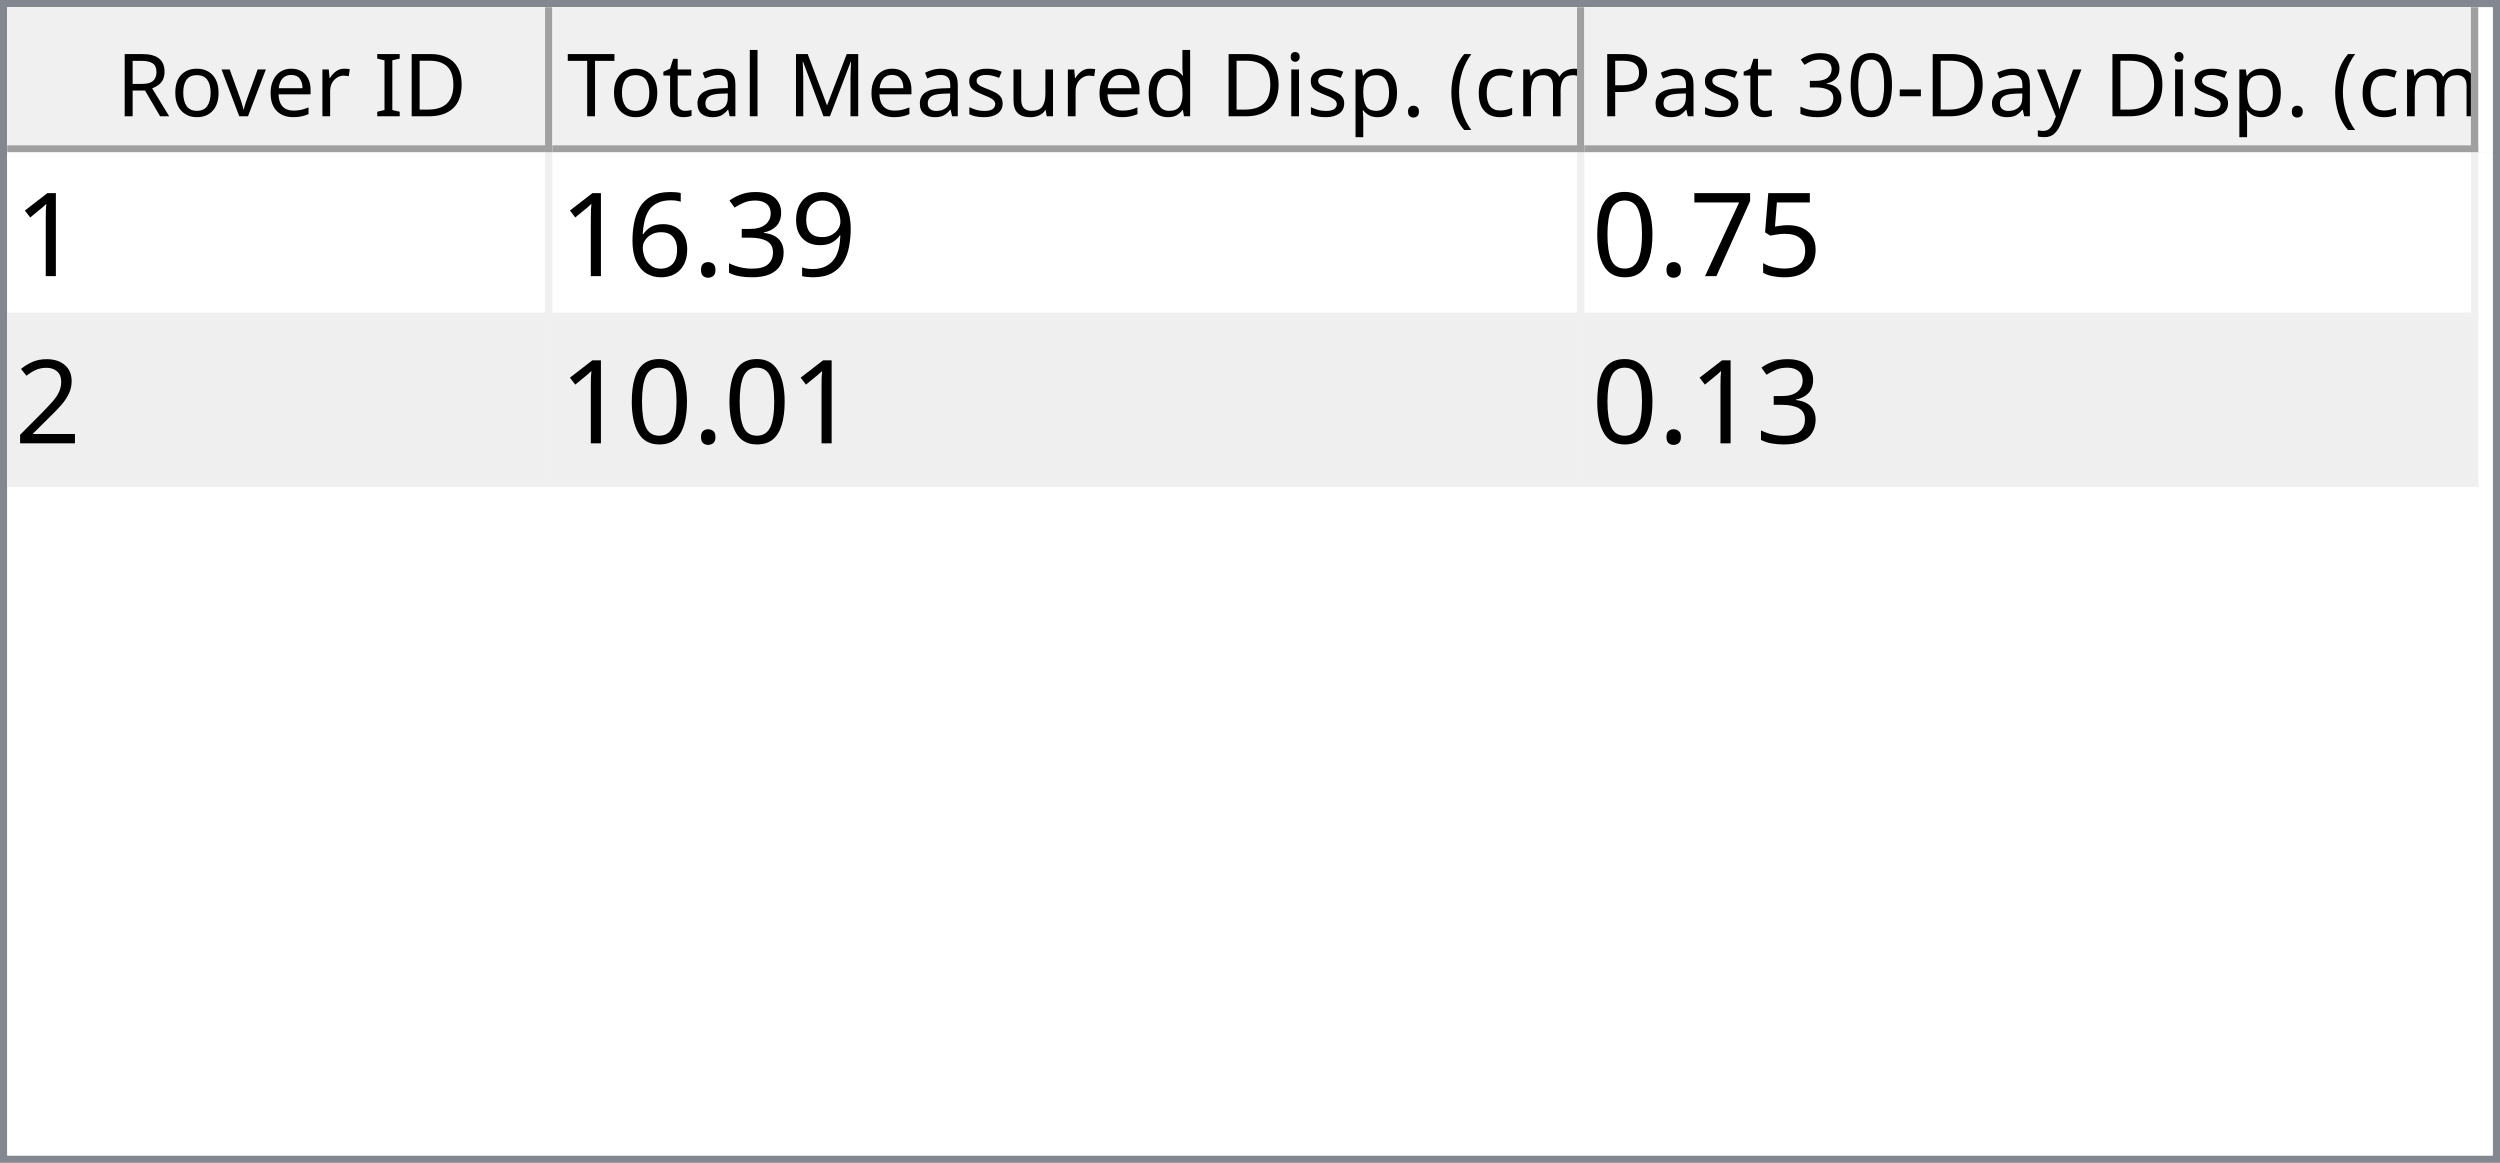
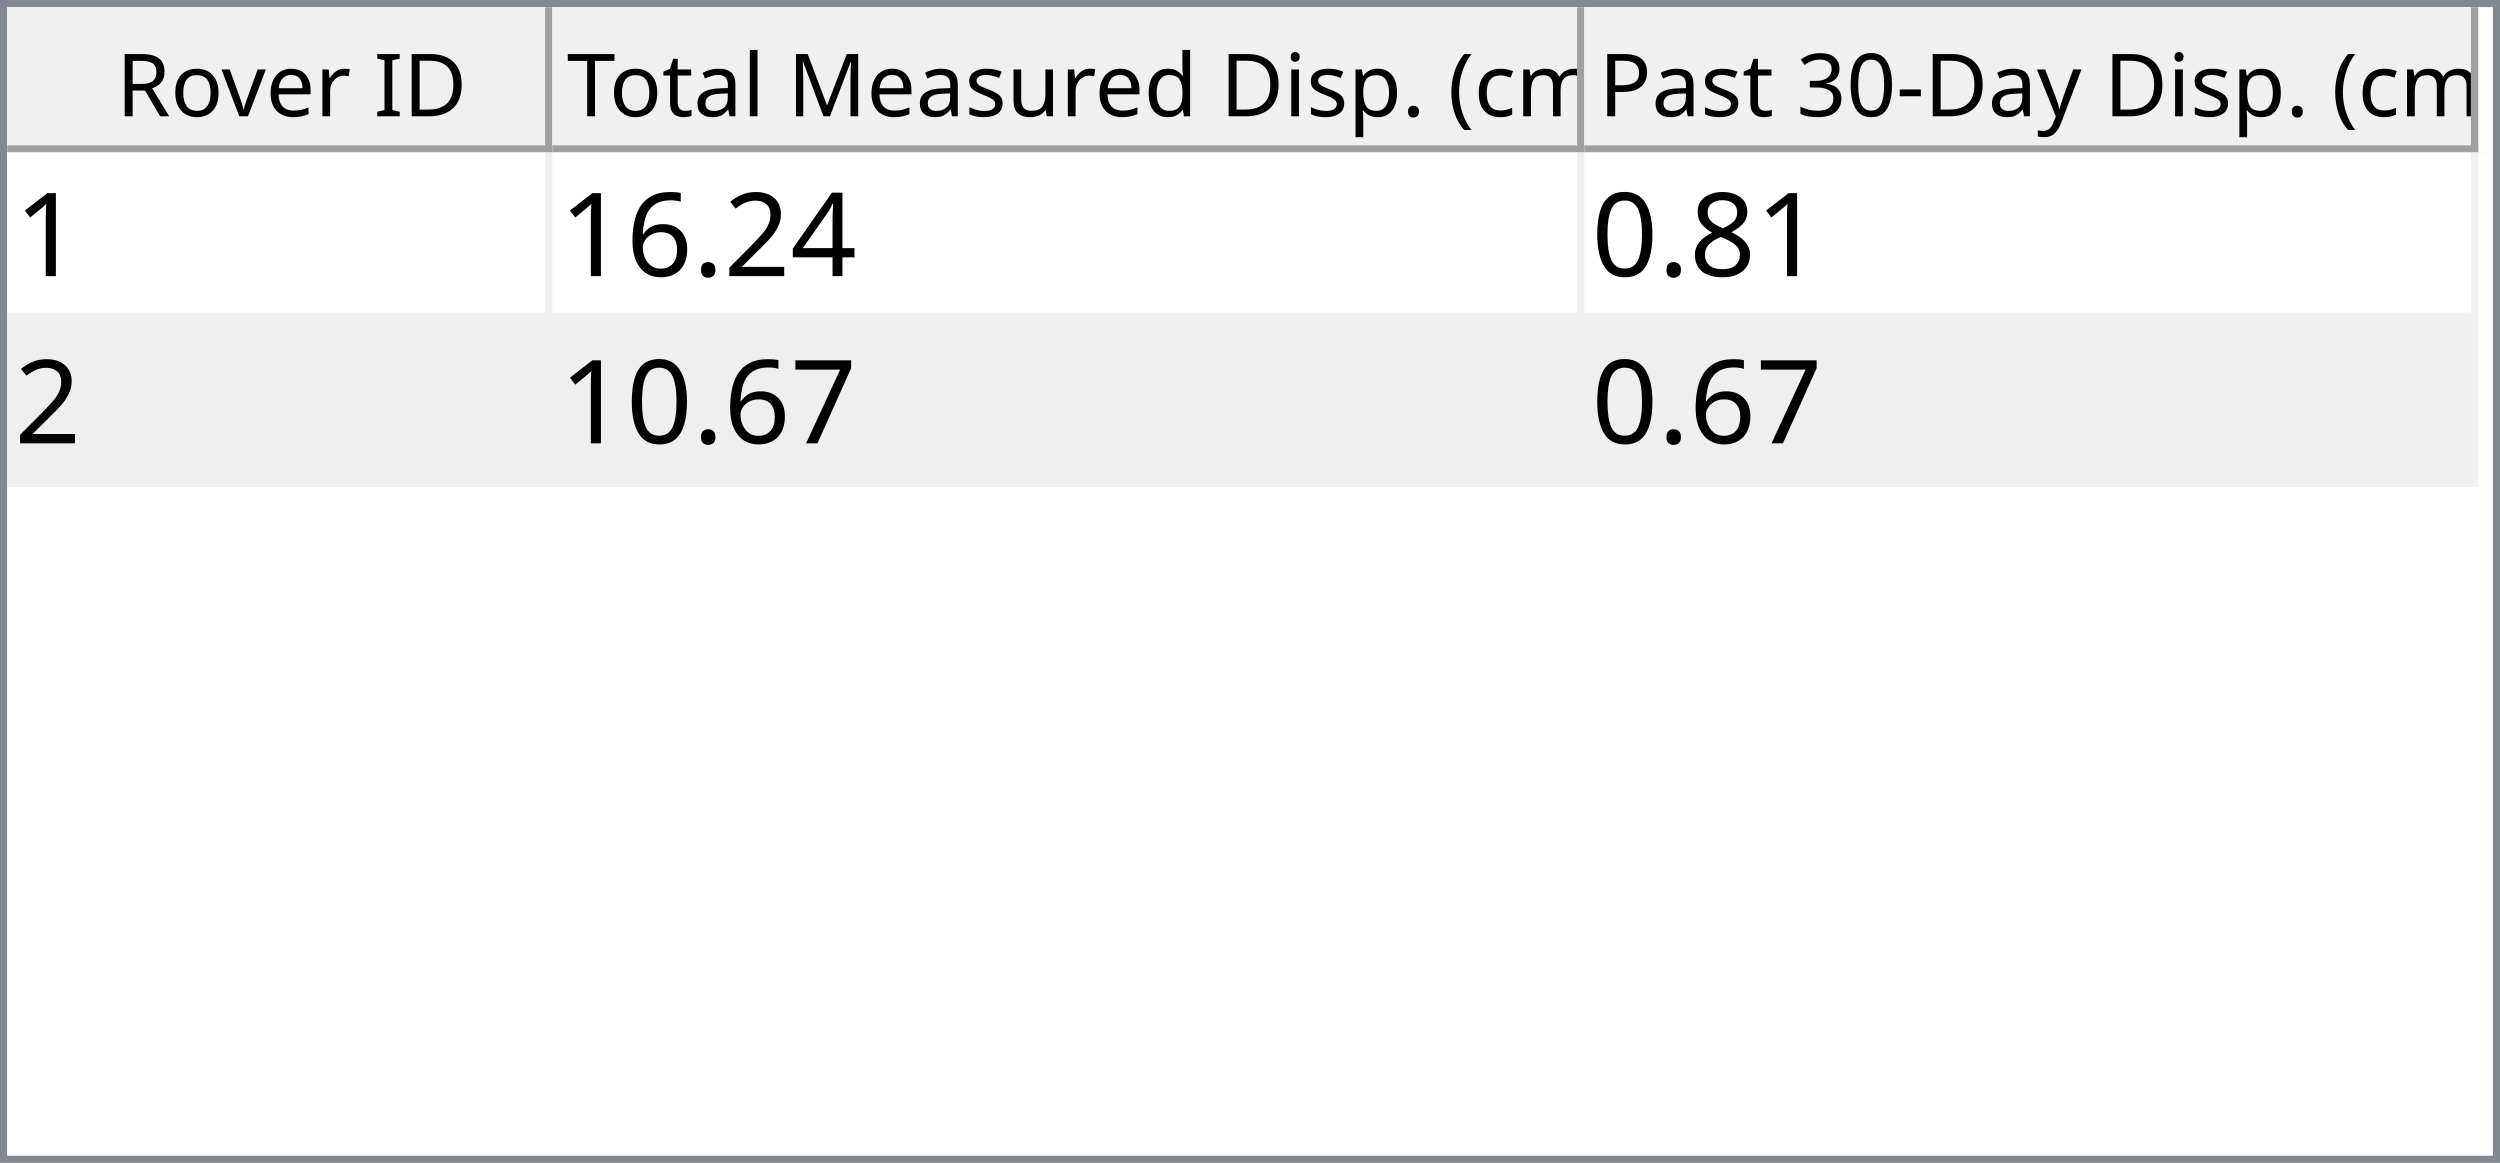
<svg xmlns="http://www.w3.org/2000/svg" style="fill-opacity:1; color-rendering:auto; color-interpolation:auto; text-rendering:auto; stroke:black; stroke-linecap:square; stroke-miterlimit:10; shape-rendering:auto; stroke-opacity:1; fill:black; stroke-dasharray:none; font-weight:normal; stroke-width:1; font-family:'Dialog'; font-style:normal; stroke-linejoin:miter; font-size:12px; stroke-dashoffset:0; image-rendering:auto;" width="344" height="160">
  <defs id="genericDefs" />
  <g>
    <defs id="defs1">
      <clipPath clipPathUnits="userSpaceOnUse" id="clipPath1">
        <path d="M0 0 L344 0 L344 160 L0 160 L0 0 Z" />
      </clipPath>
      <clipPath clipPathUnits="userSpaceOnUse" id="clipPath2">
        <path d="M0 0 L0 160 L344 160 L344 0 Z" />
      </clipPath>
      <clipPath clipPathUnits="userSpaceOnUse" id="clipPath3">
        <path d="M0 0 L0 20 L342 20 L342 0 Z" />
      </clipPath>
      <clipPath clipPathUnits="userSpaceOnUse" id="clipPath4">
        <path d="M0 0 L0 20 L75 20 L75 0 Z" />
      </clipPath>
      <clipPath clipPathUnits="userSpaceOnUse" id="clipPath5">
        <path d="M1 1 L1 19 L74 19 L74 1 Z" />
      </clipPath>
      <clipPath clipPathUnits="userSpaceOnUse" id="clipPath6">
        <path d="M0 0 L0 18 L73 18 L73 0 Z" />
      </clipPath>
      <clipPath clipPathUnits="userSpaceOnUse" id="clipPath7">
        <path d="M-0.5 -0.5 L-0.5 19.5 L74.5 19.5 L74.5 -0.5 Z" />
      </clipPath>
      <clipPath clipPathUnits="userSpaceOnUse" id="clipPath8">
        <path d="M0 0 L0 20 L142 20 L142 0 Z" />
      </clipPath>
      <clipPath clipPathUnits="userSpaceOnUse" id="clipPath9">
        <path d="M1 1 L1 19 L141 19 L141 1 Z" />
      </clipPath>
      <clipPath clipPathUnits="userSpaceOnUse" id="clipPath10">
        <path d="M0 0 L0 18 L140 18 L140 0 Z" />
      </clipPath>
      <clipPath clipPathUnits="userSpaceOnUse" id="clipPath11">
        <path d="M-0.5 -0.5 L-0.5 19.5 L141.5 19.5 L141.5 -0.5 Z" />
      </clipPath>
      <clipPath clipPathUnits="userSpaceOnUse" id="clipPath12">
        <path d="M0 0 L0 20 L123 20 L123 0 Z" />
      </clipPath>
      <clipPath clipPathUnits="userSpaceOnUse" id="clipPath13">
        <path d="M1 1 L1 19 L122 19 L122 1 Z" />
      </clipPath>
      <clipPath clipPathUnits="userSpaceOnUse" id="clipPath14">
        <path d="M0 0 L0 18 L121 18 L121 0 Z" />
      </clipPath>
      <clipPath clipPathUnits="userSpaceOnUse" id="clipPath15">
        <path d="M-0.5 -0.5 L-0.5 19.5 L122.5 19.5 L122.5 -0.5 Z" />
      </clipPath>
      <clipPath clipPathUnits="userSpaceOnUse" id="clipPath16">
        <path d="M0 0 L0 138 L342 138 L342 0 Z" />
      </clipPath>
      <clipPath clipPathUnits="userSpaceOnUse" id="clipPath17">
        <path d="M0 0 L0 46 L340 46 L340 0 Z" />
      </clipPath>
      <clipPath clipPathUnits="userSpaceOnUse" id="clipPath18">
        <path d="M-0.5 -0.5 L-0.5 45.5 L339.5 45.5 L339.5 -0.5 Z" />
      </clipPath>
      <clipPath clipPathUnits="userSpaceOnUse" id="clipPath19">
        <path d="M0 0 L0 22 L74 22 L74 0 Z" />
      </clipPath>
      <clipPath clipPathUnits="userSpaceOnUse" id="clipPath20">
        <path d="M0 0 L0 22 L141 22 L141 0 Z" />
      </clipPath>
      <clipPath clipPathUnits="userSpaceOnUse" id="clipPath21">
        <path d="M0 0 L0 22 L122 22 L122 0 Z" />
      </clipPath>
      <font horiz-adv-x="64.551" id="font1">
        <font-face ascent="107.91" descent="25.098" units-per-em="100" style="font-style:normal; font-family:Segoe UI; font-weight:normal;" />
        <missing-glyph horiz-adv-x="64.551" d="M8.109 0 L8.109 68.266 L56.453 68.266 L56.453 0 L8.109 0 ZM15.328 7.234 L49.219 7.234 L49.219 61.031 L15.328 61.031 L15.328 7.234 Z" />
        <glyph unicode="D" horiz-adv-x="70.117" d="M9.188 0 L9.188 70.016 L28.516 70.016 Q65.531 70.016 65.531 35.891 Q65.531 19.672 55.25 9.836 Q44.969 0 27.734 0 L9.188 0 ZM17.391 62.594 L17.391 7.422 L27.828 7.422 Q41.609 7.422 49.273 14.797 Q56.938 22.172 56.938 35.688 Q56.938 62.594 28.328 62.594 L17.391 62.594 Z" />
        <glyph unicode="I" horiz-adv-x="26.611" d="M17.391 0 L9.188 0 L9.188 70.016 L17.391 70.016 L17.391 0 Z" />
        <glyph unicode=" " horiz-adv-x="27.393" d="" />
        <glyph unicode="r" horiz-adv-x="34.766" d="M34.188 41.891 Q32.078 43.5 28.125 43.5 Q23 43.5 19.555 38.672 Q16.109 33.844 16.109 25.484 L16.109 0 L8.109 0 L8.109 50 L16.109 50 L16.109 39.703 L16.312 39.703 Q18.016 44.969 21.531 47.922 Q25.047 50.875 29.391 50.875 Q32.516 50.875 34.188 50.203 L34.188 41.891 Z" />
        <glyph unicode="e" horiz-adv-x="52.295" d="M48.297 23 L12.984 23 Q13.188 14.656 17.484 10.109 Q21.781 5.562 29.297 5.562 Q37.75 5.562 44.828 11.141 L44.828 3.609 Q38.234 -1.172 27.391 -1.172 Q16.797 -1.172 10.742 5.641 Q4.688 12.453 4.688 24.812 Q4.688 36.469 11.305 43.82 Q17.922 51.172 27.734 51.172 Q37.547 51.172 42.922 44.828 Q48.297 38.484 48.297 27.203 L48.297 23 ZM40.094 29.781 Q40.047 36.719 36.75 40.578 Q33.453 44.438 27.594 44.438 Q21.922 44.438 17.969 40.383 Q14.016 36.328 13.094 29.781 L40.094 29.781 Z" />
        <glyph unicode="v" horiz-adv-x="47.9" d="M47.406 50 L27.484 0 L19.625 0 L0.688 50 L9.469 50 L22.172 13.672 Q23.578 9.672 23.922 6.688 L24.125 6.688 Q24.609 10.453 25.688 13.484 L38.969 50 L47.406 50 Z" />
        <glyph unicode="o" horiz-adv-x="58.594" d="M29 -1.172 Q17.922 -1.172 11.305 5.836 Q4.688 12.844 4.688 24.422 Q4.688 37.016 11.57 44.094 Q18.453 51.172 30.172 51.172 Q41.359 51.172 47.633 44.289 Q53.906 37.406 53.906 25.203 Q53.906 13.234 47.141 6.031 Q40.375 -1.172 29 -1.172 ZM29.594 44.438 Q21.875 44.438 17.383 39.188 Q12.891 33.938 12.891 24.703 Q12.891 15.828 17.43 10.695 Q21.969 5.562 29.594 5.562 Q37.359 5.562 41.531 10.594 Q45.703 15.625 45.703 24.906 Q45.703 34.281 41.531 39.359 Q37.359 44.438 29.594 44.438 Z" />
        <glyph unicode="R" horiz-adv-x="59.814" d="M59.375 0 L49.609 0 L37.891 19.625 Q36.281 22.359 34.766 24.289 Q33.25 26.219 31.664 27.438 Q30.078 28.656 28.25 29.219 Q26.422 29.781 24.125 29.781 L17.391 29.781 L17.391 0 L9.188 0 L9.188 70.016 L30.078 70.016 Q34.672 70.016 38.555 68.867 Q42.438 67.719 45.289 65.375 Q48.141 63.031 49.758 59.547 Q51.375 56.062 51.375 51.375 Q51.375 47.703 50.273 44.656 Q49.172 41.609 47.148 39.211 Q45.125 36.812 42.266 35.133 Q39.406 33.453 35.844 32.516 L35.844 32.328 Q37.594 31.547 38.891 30.547 Q40.188 29.547 41.359 28.18 Q42.531 26.812 43.68 25.078 Q44.828 23.344 46.234 21.047 L59.375 0 ZM17.391 62.594 L17.391 37.203 L28.516 37.203 Q31.594 37.203 34.203 38.133 Q36.812 39.062 38.719 40.797 Q40.625 42.531 41.703 45.047 Q42.781 47.562 42.781 50.688 Q42.781 56.297 39.141 59.445 Q35.5 62.594 28.609 62.594 L17.391 62.594 Z" />
        <glyph unicode=")" horiz-adv-x="30.176" d="M8.297 -15.922 L1.172 -15.922 Q16.406 2.344 16.406 26.812 Q16.406 51.469 1.078 70.016 L8.297 70.016 Q23.531 52.156 23.531 26.703 Q23.531 1.375 8.297 -15.922 Z" />
        <glyph unicode="m" horiz-adv-x="86.133" d="M79.109 0 L71.094 0 L71.094 28.719 Q71.094 37.016 68.531 40.727 Q65.969 44.438 59.906 44.438 Q54.781 44.438 51.195 39.75 Q47.609 35.062 47.609 28.516 L47.609 0 L39.594 0 L39.594 29.688 Q39.594 44.438 28.219 44.438 Q22.953 44.438 19.531 40.016 Q16.109 35.594 16.109 28.516 L16.109 0 L8.109 0 L8.109 50 L16.109 50 L16.109 42.094 L16.312 42.094 Q21.625 51.172 31.844 51.172 Q36.969 51.172 40.773 48.312 Q44.578 45.453 46 40.828 Q51.562 51.172 62.594 51.172 Q79.109 51.172 79.109 30.812 L79.109 0 Z" />
        <glyph unicode="c" horiz-adv-x="46.191" d="M42.188 2.297 Q36.422 -1.172 28.516 -1.172 Q17.828 -1.172 11.258 5.789 Q4.688 12.75 4.688 23.828 Q4.688 36.188 11.766 43.68 Q18.844 51.172 30.672 51.172 Q37.25 51.172 42.281 48.734 L42.281 40.531 Q36.719 44.438 30.375 44.438 Q22.703 44.438 17.797 38.945 Q12.891 33.453 12.891 24.516 Q12.891 15.719 17.508 10.641 Q22.125 5.562 29.891 5.562 Q36.422 5.562 42.188 9.906 L42.188 2.297 Z" />
        <glyph unicode="(" horiz-adv-x="30.176" d="M29.109 -15.922 L21.969 -15.922 Q6.844 1.375 6.844 26.703 Q6.844 52.156 21.969 70.016 L29.203 70.016 Q13.875 51.469 13.875 26.812 Q13.875 2.344 29.109 -15.922 Z" />
        <glyph unicode="." horiz-adv-x="21.68" d="M10.891 -1.078 Q8.641 -1.078 7.055 0.539 Q5.469 2.156 5.469 4.391 Q5.469 6.641 7.055 8.273 Q8.641 9.906 10.891 9.906 Q13.188 9.906 14.797 8.273 Q16.406 6.641 16.406 4.391 Q16.406 2.156 14.797 0.539 Q13.188 -1.078 10.891 -1.078 Z" />
        <glyph unicode="p" horiz-adv-x="58.789" d="M16.312 7.234 L16.109 7.234 L16.109 -23 L8.109 -23 L8.109 50 L16.109 50 L16.109 41.219 L16.312 41.219 Q22.219 51.172 33.594 51.172 Q43.266 51.172 48.688 44.461 Q54.109 37.75 54.109 26.469 Q54.109 13.922 48 6.375 Q41.891 -1.172 31.297 -1.172 Q21.578 -1.172 16.312 7.234 ZM16.109 27.391 L16.109 20.406 Q16.109 14.203 20.141 9.883 Q24.172 5.562 30.375 5.562 Q37.641 5.562 41.773 11.133 Q45.906 16.703 45.906 26.609 Q45.906 34.969 42.047 39.703 Q38.188 44.438 31.594 44.438 Q24.609 44.438 20.359 39.578 Q16.109 34.719 16.109 27.391 Z" />
        <glyph unicode="i" horiz-adv-x="24.219" d="M12.203 62.703 Q10.062 62.703 8.547 64.164 Q7.031 65.625 7.031 67.875 Q7.031 70.125 8.547 71.609 Q10.062 73.094 12.203 73.094 Q14.406 73.094 15.945 71.609 Q17.484 70.125 17.484 67.875 Q17.484 65.719 15.945 64.211 Q14.406 62.703 12.203 62.703 ZM16.109 0 L8.109 0 L8.109 50 L16.109 50 L16.109 0 Z" />
        <glyph unicode="d" horiz-adv-x="58.887" d="M50.781 0 L42.781 0 L42.781 8.5 L42.578 8.5 Q37.016 -1.172 25.391 -1.172 Q15.969 -1.172 10.328 5.539 Q4.688 12.25 4.688 23.828 Q4.688 36.234 10.938 43.703 Q17.188 51.172 27.594 51.172 Q37.891 51.172 42.578 43.062 L42.781 43.062 L42.781 74.031 L50.781 74.031 L50.781 0 ZM42.781 22.609 L42.781 29.984 Q42.781 36.031 38.773 40.234 Q34.766 44.438 28.609 44.438 Q21.297 44.438 17.094 39.062 Q12.891 33.688 12.891 24.219 Q12.891 15.578 16.922 10.57 Q20.953 5.562 27.734 5.562 Q34.422 5.562 38.602 10.398 Q42.781 15.234 42.781 22.609 Z" />
        <glyph unicode="u" horiz-adv-x="56.592" d="M48.531 0 L40.531 0 L40.531 7.906 L40.328 7.906 Q35.359 -1.172 24.906 -1.172 Q7.031 -1.172 7.031 20.125 L7.031 50 L14.984 50 L14.984 21.391 Q14.984 5.562 27.094 5.562 Q32.953 5.562 36.742 9.883 Q40.531 14.203 40.531 21.188 L40.531 50 L48.531 50 L48.531 0 Z" />
        <glyph unicode="s" horiz-adv-x="42.432" d="M5.078 1.812 L5.078 10.406 Q11.625 5.562 19.484 5.562 Q30.031 5.562 30.031 12.594 Q30.031 14.594 29.125 15.992 Q28.219 17.391 26.68 18.461 Q25.141 19.531 23.07 20.383 Q21 21.234 18.609 22.172 Q15.281 23.484 12.766 24.828 Q10.25 26.172 8.57 27.859 Q6.891 29.547 6.031 31.695 Q5.172 33.844 5.172 36.719 Q5.172 40.234 6.789 42.945 Q8.406 45.656 11.086 47.484 Q13.766 49.312 17.211 50.242 Q20.656 51.172 24.312 51.172 Q30.812 51.172 35.938 48.922 L35.938 40.828 Q30.422 44.438 23.25 44.438 Q21 44.438 19.195 43.922 Q17.391 43.406 16.094 42.477 Q14.797 41.547 14.086 40.258 Q13.375 38.969 13.375 37.406 Q13.375 35.453 14.086 34.133 Q14.797 32.812 16.164 31.789 Q17.531 30.766 19.484 29.938 Q21.438 29.109 23.922 28.125 Q27.25 26.859 29.883 25.516 Q32.516 24.172 34.375 22.484 Q36.234 20.797 37.234 18.602 Q38.234 16.406 38.234 13.375 Q38.234 9.672 36.602 6.938 Q34.969 4.203 32.234 2.398 Q29.5 0.594 25.93 -0.289 Q22.359 -1.172 18.453 -1.172 Q10.75 -1.172 5.078 1.812 Z" />
        <glyph unicode="M" horiz-adv-x="89.795" d="M80.562 0 L72.406 0 L72.406 46.969 Q72.406 52.547 73.094 60.594 L72.906 60.594 Q71.734 55.859 70.797 53.812 L46.875 0 L42.875 0 L19 53.422 Q17.969 55.766 16.891 60.594 L16.703 60.594 Q17.094 56.391 17.094 46.875 L17.094 0 L9.188 0 L9.188 70.016 L20.016 70.016 L41.5 21.188 Q44 15.578 44.734 12.797 L45.016 12.797 Q47.125 18.562 48.391 21.391 L70.312 70.016 L80.562 70.016 L80.562 0 Z" />
        <glyph unicode="l" horiz-adv-x="24.219" d="M16.109 0 L8.109 0 L8.109 74.031 L16.109 74.031 L16.109 0 Z" />
        <glyph unicode="a" horiz-adv-x="50.879" d="M43.891 0 L35.891 0 L35.891 7.812 L35.688 7.812 Q30.469 -1.172 20.312 -1.172 Q12.844 -1.172 8.617 2.781 Q4.391 6.734 4.391 13.281 Q4.391 27.297 20.906 29.594 L35.891 31.688 Q35.891 44.438 25.594 44.438 Q16.547 44.438 9.281 38.281 L9.281 46.484 Q16.656 51.172 26.266 51.172 Q43.891 51.172 43.891 32.516 L43.891 0 ZM35.891 25.297 L23.828 23.641 Q18.266 22.859 15.43 20.875 Q12.594 18.891 12.594 13.875 Q12.594 10.203 15.211 7.883 Q17.828 5.562 22.172 5.562 Q28.125 5.562 32.008 9.742 Q35.891 13.922 35.891 20.312 L35.891 25.297 Z" />
        <glyph unicode="t" horiz-adv-x="33.887" d="M31.297 0.484 Q28.469 -1.078 23.828 -1.078 Q10.688 -1.078 10.688 13.578 L10.688 43.172 L2.094 43.172 L2.094 50 L10.688 50 L10.688 62.203 L18.703 64.797 L18.703 50 L31.297 50 L31.297 43.172 L18.703 43.172 L18.703 14.984 Q18.703 9.969 20.414 7.82 Q22.125 5.672 26.078 5.672 Q29.109 5.672 31.297 7.328 L31.297 0.484 Z" />
        <glyph unicode="T" horiz-adv-x="52.393" d="M50.594 62.594 L30.375 62.594 L30.375 0 L22.172 0 L22.172 62.594 L2 62.594 L2 70.016 L50.594 70.016 L50.594 62.594 Z" />
        <glyph unicode="y" horiz-adv-x="48.389" d="M47.906 50 L24.906 -8.016 Q18.75 -23.531 7.625 -23.531 Q4.5 -23.531 2.391 -22.906 L2.391 -15.719 Q4.984 -16.609 7.125 -16.609 Q13.188 -16.609 16.219 -9.375 L20.219 0.094 L0.688 50 L9.578 50 L23.094 11.531 Q23.344 10.797 24.125 7.719 L24.422 7.719 Q24.656 8.891 25.391 11.422 L39.594 50 L47.906 50 Z" />
        <glyph unicode="-" horiz-adv-x="39.99" d="M33.688 24.703 L7.031 24.703 L7.031 31 L33.688 31 L33.688 24.703 Z" />
        <glyph unicode="0" horiz-adv-x="53.906" d="M49.812 35.297 Q49.812 26.516 48.219 19.727 Q46.625 12.938 43.625 8.273 Q40.625 3.609 36.258 1.195 Q31.891 -1.219 26.312 -1.219 Q21.047 -1.219 16.922 1.102 Q12.797 3.422 9.961 7.867 Q7.125 12.312 5.664 18.781 Q4.203 25.25 4.203 33.594 Q4.203 42.781 5.742 49.812 Q7.281 56.844 10.258 61.602 Q13.234 66.359 17.656 68.773 Q22.078 71.188 27.781 71.188 Q49.812 71.188 49.812 35.297 ZM41.609 34.516 Q41.609 64.406 27.391 64.406 Q12.406 64.406 12.406 33.984 Q12.406 5.609 27.094 5.609 Q41.609 5.609 41.609 34.516 Z" />
        <glyph unicode="3" horiz-adv-x="53.906" d="M46.531 19.828 Q46.531 15.094 44.75 11.211 Q42.969 7.328 39.719 4.57 Q36.469 1.812 31.93 0.297 Q27.391 -1.219 21.922 -1.219 Q11.922 -1.219 6 2.594 L6 11.188 Q13.094 5.609 22.219 5.609 Q25.875 5.609 28.828 6.539 Q31.781 7.469 33.906 9.227 Q36.031 10.984 37.18 13.477 Q38.328 15.969 38.328 19.094 Q38.328 32.812 18.797 32.812 L12.984 32.812 L12.984 39.594 L18.5 39.594 Q35.797 39.594 35.797 52.484 Q35.797 64.406 22.609 64.406 Q15.188 64.406 8.688 59.422 L8.688 67.188 Q15.375 71.188 24.609 71.188 Q29 71.188 32.57 69.969 Q36.141 68.75 38.68 66.555 Q41.219 64.359 42.609 61.281 Q44 58.203 44 54.5 Q44 40.672 30.031 36.719 L30.031 36.531 Q33.594 36.141 36.625 34.797 Q39.656 33.453 41.852 31.305 Q44.047 29.156 45.289 26.25 Q46.531 23.344 46.531 19.828 Z" />
        <glyph unicode="P" horiz-adv-x="56.006" d="M17.391 26.469 L17.391 0 L9.188 0 L9.188 70.016 L28.422 70.016 Q39.656 70.016 45.828 64.547 Q52 59.078 52 49.125 Q52 39.156 45.141 32.812 Q38.281 26.469 26.609 26.469 L17.391 26.469 ZM17.391 62.594 L17.391 33.891 L25.984 33.891 Q34.469 33.891 38.938 37.773 Q43.406 41.656 43.406 48.734 Q43.406 62.594 27 62.594 L17.391 62.594 Z" />
      </font>
      <font horiz-adv-x="75.0" id="font2">
        <font-face ascent="100.537" descent="21.973" units-per-em="100" style="font-style:normal; font-family:sans-serif; font-weight:normal;" />
        <missing-glyph horiz-adv-x="75.0" d="M12.5 0 L12.5 62.5 L62.5 62.5 L62.5 0 L12.5 0 ZM14.062 1.562 L60.938 1.562 L60.938 60.938 L14.062 60.938 L14.062 1.562 Z" />
        <glyph unicode="1" horiz-adv-x="55.615" d="M37.25 0 L28.469 0 L28.469 56 Q25.297 52.984 20.141 49.953 Q14.984 46.922 10.891 45.406 L10.891 53.906 Q18.266 57.375 23.781 62.305 Q29.297 67.234 31.594 71.875 L37.25 71.875 L37.25 0 Z" />
-         <glyph unicode="9" horiz-adv-x="55.615" d="M5.469 16.547 L13.922 17.328 Q14.984 11.375 18.016 8.688 Q21.047 6 25.781 6 Q29.828 6 32.883 7.859 Q35.938 9.719 37.891 12.82 Q39.844 15.922 41.164 21.195 Q42.484 26.469 42.484 31.938 Q42.484 32.516 42.438 33.688 Q39.797 29.5 35.234 26.883 Q30.672 24.266 25.344 24.266 Q16.453 24.266 10.305 30.711 Q4.156 37.156 4.156 47.703 Q4.156 58.594 10.578 65.234 Q17 71.875 26.656 71.875 Q33.641 71.875 39.43 68.117 Q45.219 64.359 48.219 57.398 Q51.219 50.438 51.219 37.25 Q51.219 23.531 48.242 15.406 Q45.266 7.281 39.383 3.031 Q33.5 -1.219 25.594 -1.219 Q17.188 -1.219 11.867 3.445 Q6.547 8.109 5.469 16.547 ZM41.453 48.141 Q41.453 55.719 37.43 60.156 Q33.406 64.594 27.734 64.594 Q21.875 64.594 17.531 59.812 Q13.188 55.031 13.188 47.406 Q13.188 40.578 17.312 36.305 Q21.438 32.031 27.484 32.031 Q33.594 32.031 37.523 36.305 Q41.453 40.578 41.453 48.141 Z" />
-         <glyph unicode="3" horiz-adv-x="55.615" d="M4.203 18.891 L12.984 20.062 Q14.5 12.594 18.141 9.297 Q21.781 6 27 6 Q33.203 6 37.477 10.297 Q41.75 14.594 41.75 20.953 Q41.75 27 37.797 30.93 Q33.844 34.859 27.734 34.859 Q25.25 34.859 21.531 33.891 L22.516 41.609 Q23.391 41.5 23.922 41.5 Q29.547 41.5 34.039 44.43 Q38.531 47.359 38.531 53.469 Q38.531 58.297 35.258 61.477 Q31.984 64.656 26.812 64.656 Q21.688 64.656 18.266 61.43 Q14.844 58.203 13.875 51.766 L5.078 53.328 Q6.688 62.156 12.398 67.016 Q18.109 71.875 26.609 71.875 Q32.469 71.875 37.398 69.359 Q42.328 66.844 44.945 62.5 Q47.562 58.156 47.562 53.266 Q47.562 48.641 45.07 44.828 Q42.578 41.016 37.703 38.766 Q44.047 37.312 47.562 32.695 Q51.078 28.078 51.078 21.141 Q51.078 11.766 44.242 5.25 Q37.406 -1.266 26.953 -1.266 Q17.531 -1.266 11.305 4.352 Q5.078 9.969 4.203 18.891 Z" />
+         <glyph unicode="4" horiz-adv-x="55.615" d="M32.328 0 L32.328 17.141 L1.266 17.141 L1.266 25.203 L33.938 71.578 L41.109 71.578 L41.109 25.203 L50.781 25.203 L50.781 17.141 L41.109 17.141 L41.109 0 L32.328 0 ZM32.328 25.203 L32.328 57.469 L9.906 25.203 L32.328 25.203 Z" />
+         <glyph unicode="2" horiz-adv-x="55.615" d="M50.344 8.453 L50.344 0 L3.031 0 Q2.938 3.172 4.047 6.109 Q5.859 10.938 9.836 15.625 Q13.812 20.312 21.344 26.469 Q33.016 36.031 37.117 41.625 Q41.219 47.219 41.219 52.203 Q41.219 57.422 37.477 61.008 Q33.734 64.594 27.734 64.594 Q21.391 64.594 17.578 60.789 Q13.766 56.984 13.719 50.25 L4.688 51.172 Q5.609 61.281 11.664 66.578 Q17.719 71.875 27.938 71.875 Q38.234 71.875 44.242 66.164 Q50.25 60.453 50.25 52 Q50.25 47.703 48.492 43.555 Q46.734 39.406 42.656 34.812 Q38.578 30.219 29.109 22.219 Q21.188 15.578 18.945 13.211 Q16.703 10.844 15.234 8.453 L50.344 8.453 Z" />
        <glyph unicode="." horiz-adv-x="27.783" d="M9.078 0 L9.078 10.016 L19.094 10.016 L19.094 0 L9.078 0 Z" />
        <glyph unicode="6" horiz-adv-x="55.615" d="M49.75 54.047 L41.016 53.375 Q39.844 58.547 37.703 60.891 Q34.125 64.656 28.906 64.656 Q24.703 64.656 21.531 62.312 Q17.391 59.281 14.992 53.469 Q12.594 47.656 12.5 36.922 Q15.672 41.75 20.266 44.094 Q24.859 46.438 29.891 46.438 Q38.672 46.438 44.852 39.969 Q51.031 33.5 51.031 23.25 Q51.031 16.5 48.125 10.719 Q45.219 4.938 40.141 1.859 Q35.062 -1.219 28.609 -1.219 Q17.625 -1.219 10.695 6.859 Q3.766 14.938 3.766 33.5 Q3.766 54.25 11.422 63.672 Q18.109 71.875 29.438 71.875 Q37.891 71.875 43.289 67.141 Q48.688 62.406 49.75 54.047 ZM13.875 23.188 Q13.875 18.656 15.797 14.508 Q17.719 10.359 21.188 8.18 Q24.656 6 28.469 6 Q34.031 6 38.039 10.492 Q42.047 14.984 42.047 22.703 Q42.047 30.125 38.086 34.398 Q34.125 38.672 28.125 38.672 Q22.172 38.672 18.023 34.398 Q13.875 30.125 13.875 23.188 Z" />
-         <glyph unicode="5" horiz-adv-x="55.615" d="M4.156 18.75 L13.375 19.531 Q14.406 12.797 18.141 9.398 Q21.875 6 27.156 6 Q33.5 6 37.891 10.789 Q42.281 15.578 42.281 23.484 Q42.281 31 38.062 35.352 Q33.844 39.703 27 39.703 Q22.75 39.703 19.336 37.773 Q15.922 35.844 13.969 32.766 L5.719 33.844 L12.641 70.609 L48.25 70.609 L48.25 62.203 L19.672 62.203 L15.828 42.969 Q22.266 47.469 29.344 47.469 Q38.719 47.469 45.164 40.969 Q51.609 34.469 51.609 24.266 Q51.609 14.547 45.953 7.469 Q39.062 -1.219 27.156 -1.219 Q17.391 -1.219 11.211 4.25 Q5.031 9.719 4.156 18.75 Z" />
+         <glyph unicode="8" horiz-adv-x="55.615" d="M17.672 38.812 Q12.203 40.828 9.57 44.539 Q6.938 48.25 6.938 53.422 Q6.938 61.234 12.555 66.555 Q18.172 71.875 27.484 71.875 Q36.859 71.875 42.578 66.43 Q48.297 60.984 48.297 53.172 Q48.297 48.188 45.68 44.508 Q43.062 40.828 37.75 38.812 Q44.344 36.672 47.781 31.883 Q51.219 27.094 51.219 20.453 Q51.219 11.281 44.727 5.031 Q38.234 -1.219 27.641 -1.219 Q17.047 -1.219 10.547 5.055 Q4.047 11.328 4.047 20.703 Q4.047 27.688 7.594 32.398 Q11.141 37.109 17.672 38.812 ZM15.922 53.719 Q15.922 48.641 19.195 45.414 Q22.469 42.188 27.688 42.188 Q32.766 42.188 36.016 45.383 Q39.266 48.578 39.266 53.219 Q39.266 58.062 35.914 61.359 Q32.562 64.656 27.594 64.656 Q22.562 64.656 19.242 61.43 Q15.922 58.203 15.922 53.719 ZM13.094 20.656 Q13.094 16.891 14.875 13.375 Q16.656 9.859 20.172 7.93 Q23.688 6 27.734 6 Q34.031 6 38.133 10.055 Q42.234 14.109 42.234 20.359 Q42.234 26.703 38.016 30.859 Q33.797 35.016 27.438 35.016 Q21.234 35.016 17.164 30.914 Q13.094 26.812 13.094 20.656 Z" />
+         <glyph unicode="0" horiz-adv-x="55.615" d="M4.156 35.297 Q4.156 48 6.766 55.742 Q9.375 63.484 14.523 67.68 Q19.672 71.875 27.484 71.875 Q33.25 71.875 37.594 69.555 Q41.938 67.234 44.773 62.867 Q47.609 58.5 49.219 52.227 Q50.828 45.953 50.828 35.297 Q50.828 22.703 48.242 14.969 Q45.656 7.234 40.508 3.008 Q35.359 -1.219 27.484 -1.219 Q17.141 -1.219 11.234 6.203 Q4.156 15.141 4.156 35.297 ZM13.188 35.297 Q13.188 17.672 17.312 11.836 Q21.438 6 27.484 6 Q33.547 6 37.672 11.859 Q41.797 17.719 41.797 35.297 Q41.797 52.984 37.672 58.789 Q33.547 64.594 27.391 64.594 Q21.344 64.594 17.719 59.469 Q13.188 52.938 13.188 35.297 Z" />
        <glyph unicode="7" horiz-adv-x="55.615" d="M4.734 62.203 L4.734 70.656 L51.078 70.656 L51.078 63.812 Q44.234 56.547 37.523 44.484 Q30.812 32.422 27.156 19.672 Q24.516 10.688 23.781 0 L14.75 0 Q14.891 8.453 18.062 20.414 Q21.234 32.375 27.172 43.484 Q33.109 54.594 39.797 62.203 L4.734 62.203 Z" />
-         <glyph unicode="0" horiz-adv-x="55.615" d="M4.156 35.297 Q4.156 48 6.766 55.742 Q9.375 63.484 14.523 67.68 Q19.672 71.875 27.484 71.875 Q33.25 71.875 37.594 69.555 Q41.938 67.234 44.773 62.867 Q47.609 58.5 49.219 52.227 Q50.828 45.953 50.828 35.297 Q50.828 22.703 48.242 14.969 Q45.656 7.234 40.508 3.008 Q35.359 -1.219 27.484 -1.219 Q17.141 -1.219 11.234 6.203 Q4.156 15.141 4.156 35.297 ZM13.188 35.297 Q13.188 17.672 17.312 11.836 Q21.438 6 27.484 6 Q33.547 6 37.672 11.859 Q41.797 17.719 41.797 35.297 Q41.797 52.984 37.672 58.789 Q33.547 64.594 27.391 64.594 Q21.344 64.594 17.719 59.469 Q13.188 52.938 13.188 35.297 Z" />
-         <glyph unicode="2" horiz-adv-x="55.615" d="M50.344 8.453 L50.344 0 L3.031 0 Q2.938 3.172 4.047 6.109 Q5.859 10.938 9.836 15.625 Q13.812 20.312 21.344 26.469 Q33.016 36.031 37.117 41.625 Q41.219 47.219 41.219 52.203 Q41.219 57.422 37.477 61.008 Q33.734 64.594 27.734 64.594 Q21.391 64.594 17.578 60.789 Q13.766 56.984 13.719 50.25 L4.688 51.172 Q5.609 61.281 11.664 66.578 Q17.719 71.875 27.938 71.875 Q38.234 71.875 44.242 66.164 Q50.25 60.453 50.25 52 Q50.25 47.703 48.492 43.555 Q46.734 39.406 42.656 34.812 Q38.578 30.219 29.109 22.219 Q21.188 15.578 18.945 13.211 Q16.703 10.844 15.234 8.453 L50.344 8.453 Z" />
      </font>
    </defs>
    <g style="fill:white; stroke:white;">
      <rect x="0" y="0" width="344" style="clip-path:url(#clipPath1); stroke:none;" height="160" />
    </g>
    <g style="fill:white; text-rendering:optimizeSpeed; color-rendering:optimizeSpeed; image-rendering:optimizeSpeed; shape-rendering:crispEdges; stroke:white; color-interpolation:sRGB;">
      <rect x="0" width="344" height="160" y="0" style="stroke:none;" />
      <path style="stroke:none;" d="M0 160 L344 160 L344 0 L0 0 Z" />
    </g>
    <g style="fill:rgb(240,240,240); font-family:'Segoe UI'; stroke:rgb(240,240,240);">
      <rect x="0" y="0" width="344" style="clip-path:url(#clipPath2); stroke:none;" height="160" />
    </g>
    <g style="fill:rgb(130,135,144); font-family:'Segoe UI'; stroke:rgb(130,135,144);">
      <path d="M0 0 L344 0 L344 160 L0 160 L0 0 ZM1 1 L343 1 L343 159 L1 159 L1 1 Z" style="fill-rule:evenodd; clip-path:url(#clipPath2); stroke:none;" />
    </g>
    <g style="fill:white; font-family:'Segoe UI'; stroke:white;" transform="translate(1,1)">
      <rect x="0" y="0" width="342" style="clip-path:url(#clipPath3); stroke:none;" height="20" />
    </g>
    <g style="fill:rgb(240,240,240); font-family:'Segoe UI'; stroke:rgb(240,240,240);" transform="translate(1,1)">
      <rect x="0" y="0" width="75" style="clip-path:url(#clipPath4); stroke:none;" height="20" />
    </g>
    <g style="font-family:'Segoe UI';" transform="translate(2,2)">
      <text x="14" xml:space="preserve" y="14" style="clip-path:url(#clipPath6); stroke:none;">Rover ID</text>
    </g>
    <g style="fill:rgb(160,160,160); font-family:'Segoe UI'; stroke:rgb(160,160,160); stroke-linejoin:bevel;" transform="translate(1.5,1.5)">
      <line x1="74" x2="74" y1="0" style="fill:none; clip-path:url(#clipPath7);" y2="19" />
    </g>
    <g style="fill:rgb(160,160,160); font-family:'Segoe UI'; stroke:rgb(160,160,160); stroke-linejoin:bevel;" transform="matrix(1,0,0,1,1,1) translate(0.5,0.5)">
      <line x1="0" x2="74" y1="19" style="fill:none; clip-path:url(#clipPath7);" y2="19" />
    </g>
    <g style="fill:rgb(240,240,240); font-family:'Segoe UI'; stroke:rgb(240,240,240);" transform="translate(76,1)">
      <rect x="0" y="0" width="142" style="clip-path:url(#clipPath8); stroke:none;" height="20" />
    </g>
    <g style="font-family:'Segoe UI';" transform="translate(77,2)">
      <text x="1" xml:space="preserve" y="14" style="clip-path:url(#clipPath10); stroke:none;">Total Measured Disp. (cm)</text>
    </g>
    <g style="fill:rgb(160,160,160); font-family:'Segoe UI'; stroke:rgb(160,160,160); stroke-linejoin:bevel;" transform="translate(76.5,1.5)">
      <line x1="141" x2="141" y1="0" style="fill:none; clip-path:url(#clipPath11);" y2="19" />
    </g>
    <g style="fill:rgb(160,160,160); font-family:'Segoe UI'; stroke:rgb(160,160,160); stroke-linejoin:bevel;" transform="matrix(1,0,0,1,76,1) translate(0.5,0.5)">
      <line x1="0" x2="141" y1="19" style="fill:none; clip-path:url(#clipPath11);" y2="19" />
    </g>
    <g style="fill:rgb(240,240,240); font-family:'Segoe UI'; stroke:rgb(240,240,240);" transform="translate(218,1)">
      <rect x="0" y="0" width="123" style="clip-path:url(#clipPath12); stroke:none;" height="20" />
    </g>
    <g style="font-family:'Segoe UI';" transform="translate(219,2)">
      <text x="1" xml:space="preserve" y="14" style="clip-path:url(#clipPath14); stroke:none;">Past 30-Day Disp. (cm)</text>
    </g>
    <g style="fill:rgb(160,160,160); font-family:'Segoe UI'; stroke:rgb(160,160,160); stroke-linejoin:bevel;" transform="translate(218.5,1.5)">
      <line x1="122" x2="122" y1="0" style="fill:none; clip-path:url(#clipPath15);" y2="19" />
    </g>
    <g style="fill:rgb(160,160,160); font-family:'Segoe UI'; stroke:rgb(160,160,160); stroke-linejoin:bevel;" transform="matrix(1,0,0,1,218,1) translate(0.5,0.5)">
      <line x1="0" x2="122" y1="19" style="fill:none; clip-path:url(#clipPath15);" y2="19" />
    </g>
    <g style="fill:white; font-family:'Segoe UI'; stroke:white;" transform="translate(1,21)">
      <rect x="0" y="0" width="342" style="clip-path:url(#clipPath16); stroke:none;" height="138" />
    </g>
    <g style="fill:rgb(240,240,240); font-size:16px; font-family:sans-serif; stroke:rgb(240,240,240);" transform="translate(1,21)">
      <rect x="0" y="0" width="340" style="clip-path:url(#clipPath17); stroke:none;" height="46" />
      <line transform="translate(0.5,0.5)" x1="0" x2="339" y1="22" style="clip-path:url(#clipPath18); fill:none; stroke-linejoin:bevel;" y2="22" />
    </g>
    <g transform="matrix(1,0,0,1,1,21) translate(0.5,0.5)" style="fill:rgb(240,240,240); font-size:16px; font-family:sans-serif; stroke:rgb(240,240,240); stroke-linejoin:bevel;">
      <line x1="0" x2="339" y1="45" style="fill:none; clip-path:url(#clipPath18);" y2="45" />
    </g>
    <g transform="matrix(1,0,0,1,1,21) translate(0.5,0.5)" style="fill:rgb(240,240,240); font-size:16px; font-family:sans-serif; stroke:rgb(240,240,240); stroke-linejoin:bevel;">
      <line x1="74" x2="74" y1="0" style="fill:none; clip-path:url(#clipPath18);" y2="45" />
    </g>
    <g transform="matrix(1,0,0,1,1,21) translate(0.5,0.5)" style="fill:rgb(240,240,240); font-size:16px; font-family:sans-serif; stroke:rgb(240,240,240); stroke-linejoin:bevel;">
      <line x1="216" x2="216" y1="0" style="fill:none; clip-path:url(#clipPath18);" y2="45" />
    </g>
    <g transform="matrix(1,0,0,1,1,21) translate(0.5,0.5)" style="fill:rgb(240,240,240); font-size:16px; font-family:sans-serif; stroke:rgb(240,240,240); stroke-linejoin:bevel;">
      <line x1="339" x2="339" y1="0" style="fill:none; clip-path:url(#clipPath18);" y2="45" />
    </g>
    <g style="fill:white; font-size:16px; font-family:sans-serif; stroke:white;" transform="matrix(1,0,0,1,1,21)">
      <rect x="0" y="0" width="74" style="clip-path:url(#clipPath19); stroke:none;" height="22" />
      <text x="1" y="17" style="fill:black; clip-path:url(#clipPath19); stroke:none;" xml:space="preserve">1</text>
    </g>
    <g style="fill:white; font-size:16px; font-family:sans-serif; stroke:white;" transform="matrix(1,0,0,1,1,21) translate(75,0)">
      <rect x="0" y="0" width="141" style="clip-path:url(#clipPath20); stroke:none;" height="22" />
-       <text x="1" y="17" style="fill:black; clip-path:url(#clipPath20); stroke:none;" xml:space="preserve">16.39</text>
+       <text x="1" y="17" style="fill:black; clip-path:url(#clipPath20); stroke:none;" xml:space="preserve">16.24</text>
    </g>
    <g style="fill:white; font-size:16px; font-family:sans-serif; stroke:white;" transform="matrix(1,0,0,1,1,21) translate(217,0)">
      <rect x="0" y="0" width="122" style="clip-path:url(#clipPath21); stroke:none;" height="22" />
-       <text x="1" y="17" style="fill:black; clip-path:url(#clipPath21); stroke:none;" xml:space="preserve">0.75</text>
+       <text x="1" y="17" style="fill:black; clip-path:url(#clipPath21); stroke:none;" xml:space="preserve">0.81</text>
    </g>
    <g style="fill:rgb(239,239,239); font-size:16px; font-family:sans-serif; stroke:rgb(239,239,239);" transform="matrix(1,0,0,1,1,21) translate(0,23)">
      <rect x="0" y="0" width="74" style="clip-path:url(#clipPath19); stroke:none;" height="22" />
      <text x="1" y="17" style="fill:black; clip-path:url(#clipPath19); stroke:none;" xml:space="preserve">2</text>
    </g>
    <g style="fill:rgb(239,239,239); font-size:16px; font-family:sans-serif; stroke:rgb(239,239,239);" transform="matrix(1,0,0,1,1,21) translate(75,23)">
      <rect x="0" y="0" width="141" style="clip-path:url(#clipPath20); stroke:none;" height="22" />
-       <text x="1" y="17" style="fill:black; clip-path:url(#clipPath20); stroke:none;" xml:space="preserve">10.01</text>
+       <text x="1" y="17" style="fill:black; clip-path:url(#clipPath20); stroke:none;" xml:space="preserve">10.67</text>
    </g>
    <g style="fill:rgb(239,239,239); font-size:16px; font-family:sans-serif; stroke:rgb(239,239,239);" transform="matrix(1,0,0,1,1,21) translate(217,23)">
      <rect x="0" y="0" width="122" style="clip-path:url(#clipPath21); stroke:none;" height="22" />
-       <text x="1" y="17" style="fill:black; clip-path:url(#clipPath21); stroke:none;" xml:space="preserve">0.13</text>
+       <text x="1" y="17" style="fill:black; clip-path:url(#clipPath21); stroke:none;" xml:space="preserve">0.67</text>
    </g>
  </g>
</svg>
